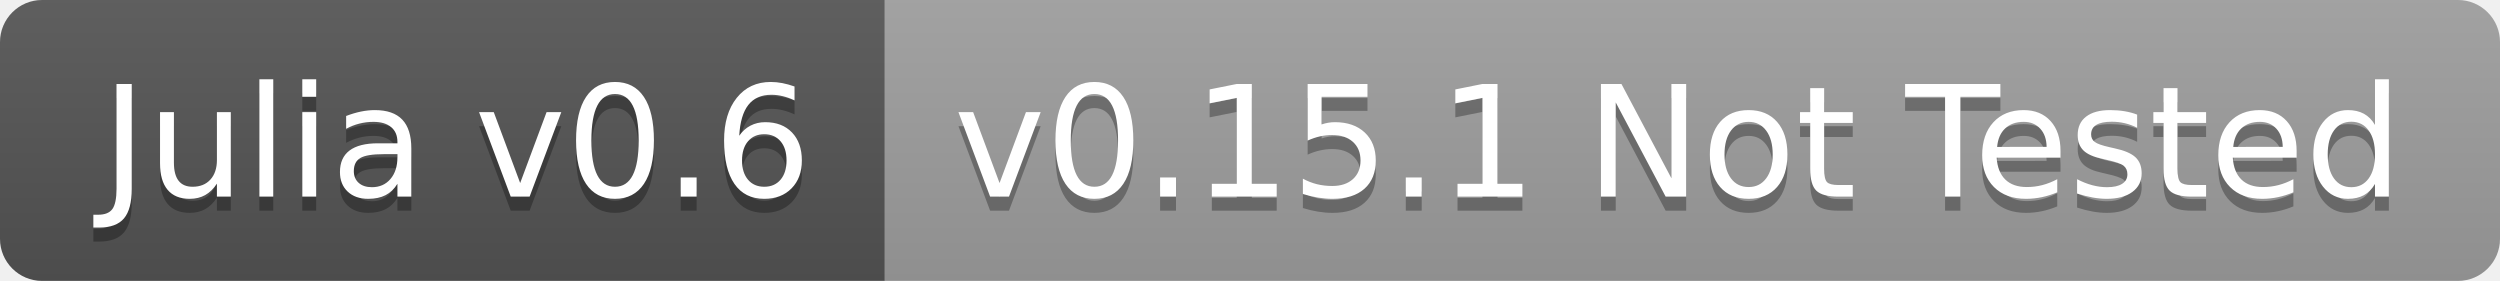
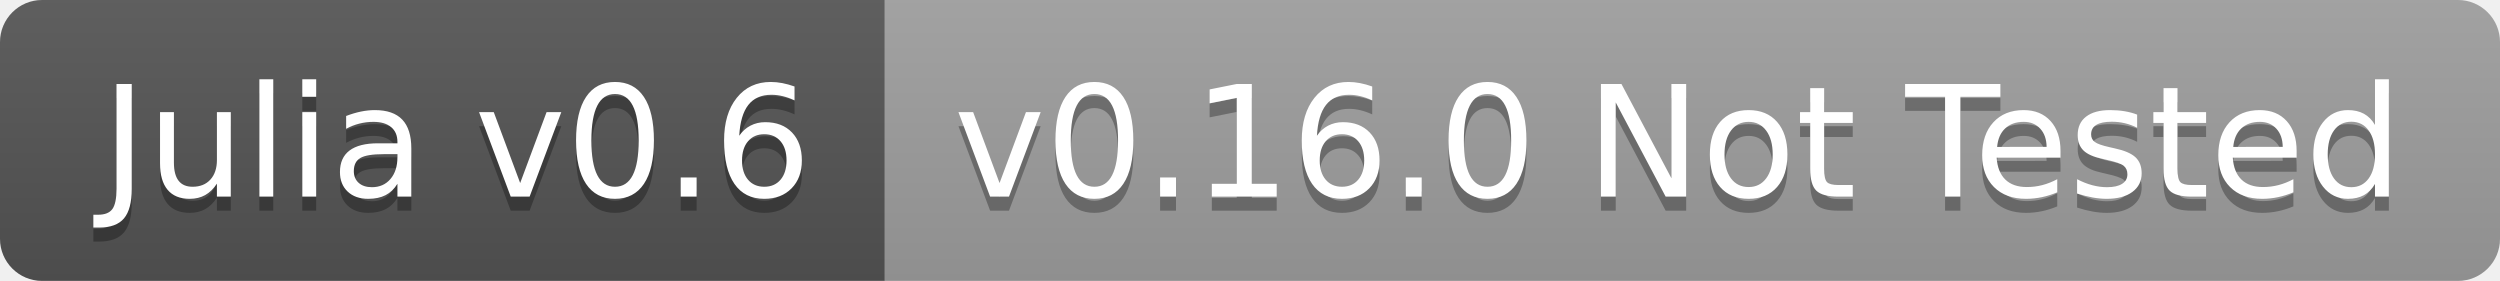
<svg xmlns="http://www.w3.org/2000/svg" width="178" height="20">
  <linearGradient id="b" x2="0" y2="100%">
    <stop offset="0" stop-color="#bbb" stop-opacity=".1" />
    <stop offset="1" stop-opacity=".1" />
  </linearGradient>
  <clipPath id="a">
    <rect width="178" height="20" rx="3" fill="#fff" />
  </clipPath>
  <g clip-path="url(#a)">
    <path fill="#555" d="M0 0h63v20H0z" />
    <path fill="#9f9f9f" d="M63 0h115v20H63z" />
    <path fill="url(#b)" d="M0 0h178v20H0z" />
  </g>
  <g fill="#fff" text-anchor="middle" font-family="DejaVu Sans,Verdana,Geneva,sans-serif" font-size="110">
    <text x="325" y="150" fill="#010101" fill-opacity=".3" transform="scale(.1)" textLength="530">Julia v0.6</text>
    <text x="325" y="140" transform="scale(.1)" textLength="530">Julia v0.6</text>
-     <text x="1195" y="150" fill="#010101" fill-opacity=".3" transform="scale(.1)" textLength="1050">v0.15.1 Not Tested</text>
-     <text x="1195" y="140" transform="scale(.1)" textLength="1050">v0.15.1 Not Tested</text>
+     <text x="1195" y="150" fill="#010101" fill-opacity=".3" transform="scale(.1)" textLength="1050">v0.16.0 Not Tested</text>
+     <text x="1195" y="140" transform="scale(.1)" textLength="1050">v0.16.0 Not Tested</text>
  </g>
</svg>
